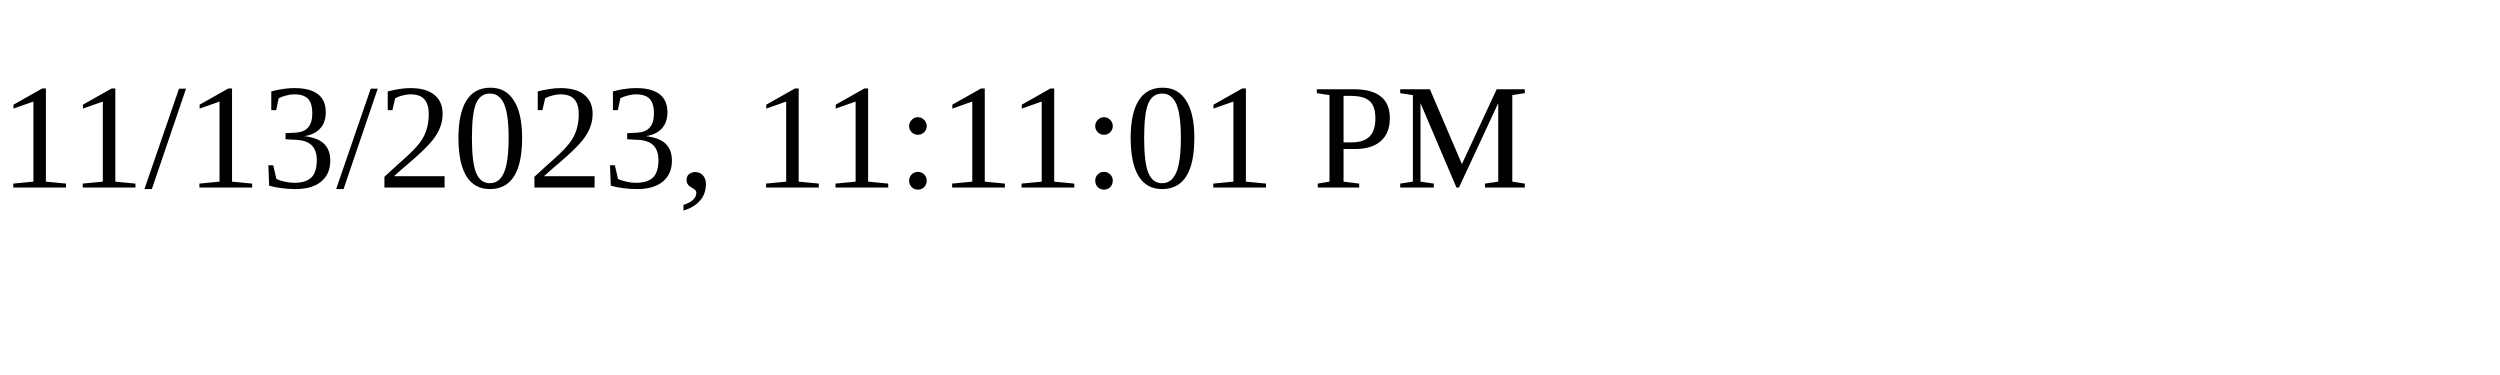
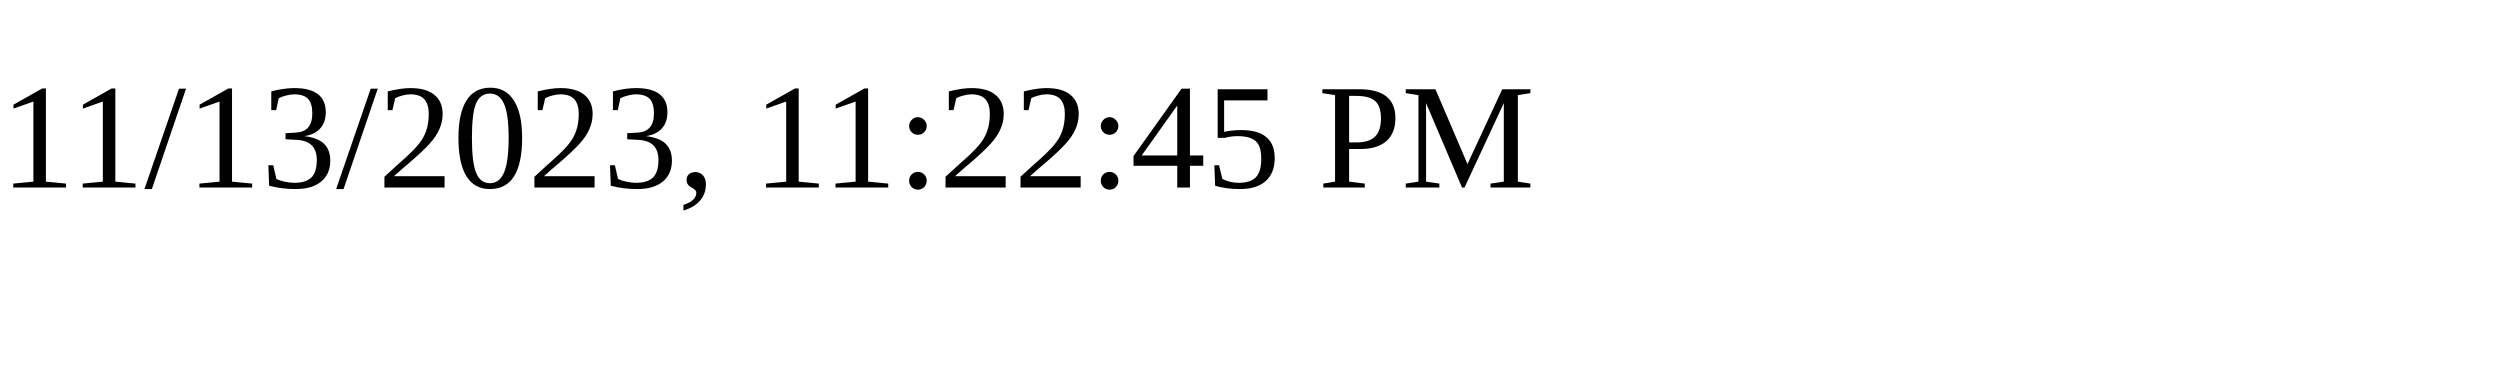
<svg xmlns="http://www.w3.org/2000/svg" height="30" width="200">
-   <text x="0" y="15">11/13/2023, 11:11:01 PM</text>
+   <text x="0" y="15">11/13/2023, 11:22:45 PM</text>
</svg>
